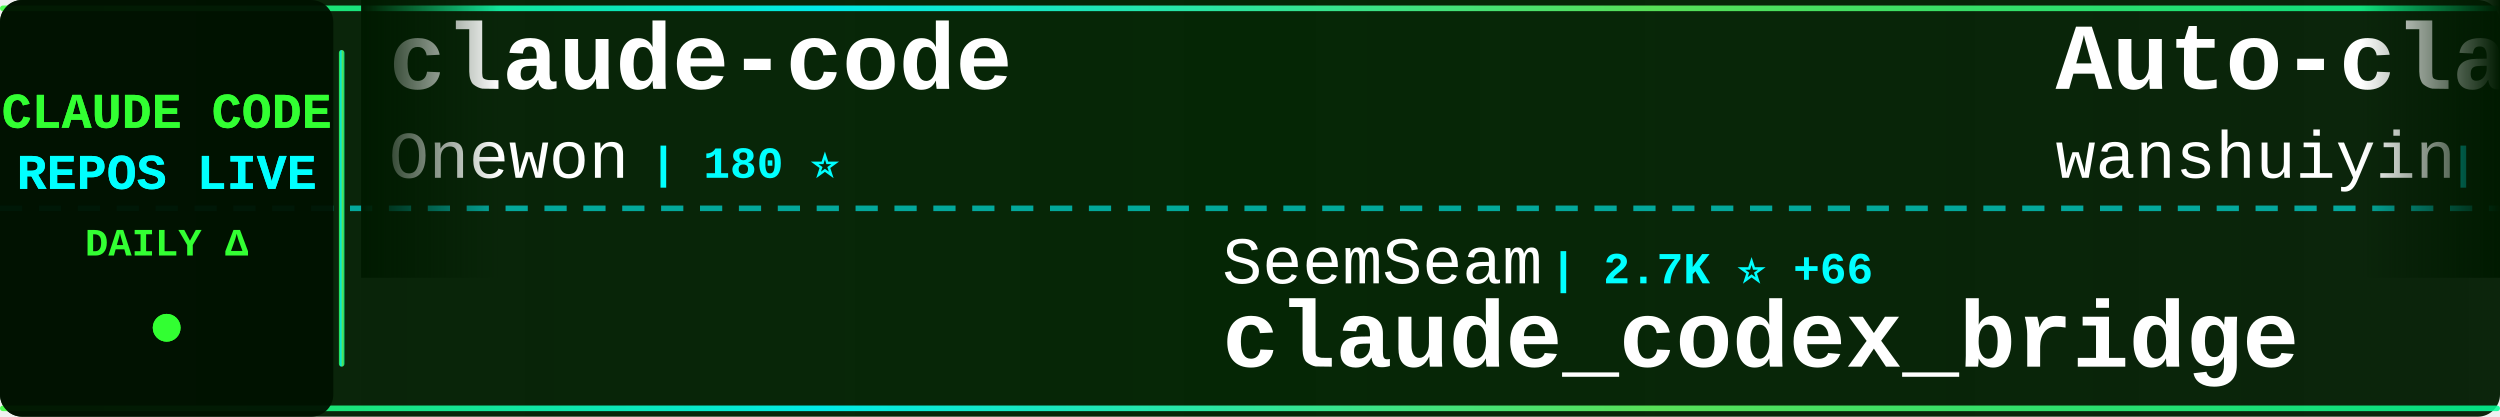
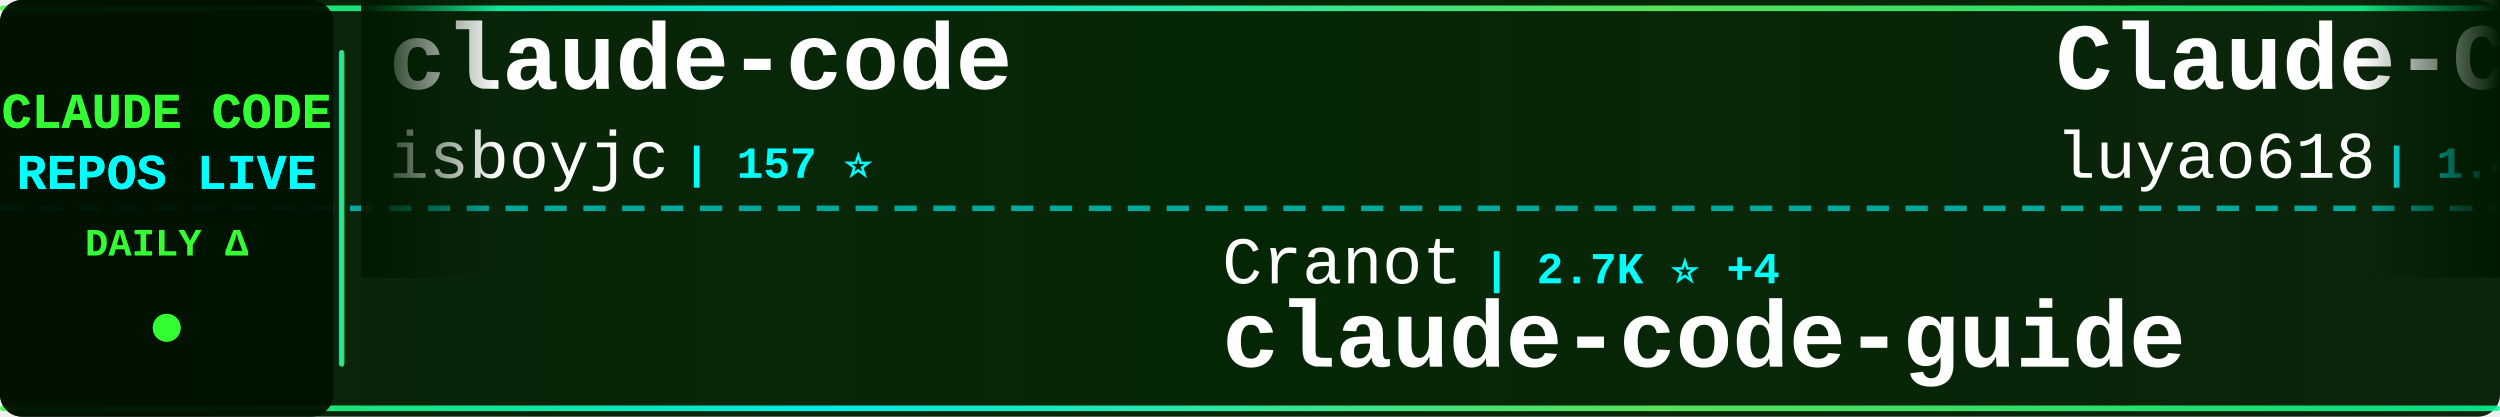
<svg xmlns="http://www.w3.org/2000/svg" width="900" height="150">
  <defs>
    <linearGradient id="tickerBg" x1="0%" y1="0%" x2="100%" y2="0%">
      <stop offset="0%" style="stop-color:#001a00;stop-opacity:0.95" />
      <stop offset="50%" style="stop-color:#002200;stop-opacity:0.98" />
      <stop offset="100%" style="stop-color:#001a00;stop-opacity:0.95" />
    </linearGradient>
    <linearGradient id="borderGrad" x1="0%" y1="0%" x2="100%" y2="0%">
      <stop offset="0%" style="stop-color:#33ff33;stop-opacity:0.85">
        <animate attributeName="stop-opacity" values="0.85;1;0.85" dur="2s" repeatCount="indefinite" />
      </stop>
      <stop offset="33%" style="stop-color:#00ffff;stop-opacity:0.9">
        <animate attributeName="stop-opacity" values="0.9;1;0.9" dur="2.2s" repeatCount="indefinite" />
      </stop>
      <stop offset="66%" style="stop-color:#66ff66;stop-opacity:0.85">
        <animate attributeName="stop-opacity" values="0.85;1;0.85" dur="1.8s" repeatCount="indefinite" />
      </stop>
      <stop offset="100%" style="stop-color:#00ff99;stop-opacity:0.85">
        <animate attributeName="stop-opacity" values="0.85;1;0.85" dur="2s" repeatCount="indefinite" />
      </stop>
    </linearGradient>
    <filter id="textGlow">
      <feGaussianBlur stdDeviation="0.1" result="coloredBlur" />
      <feMerge>
        <feMergeNode in="coloredBlur" />
        <feMergeNode in="SourceGraphic" />
      </feMerge>
    </filter>
    <filter id="metricGlow">
      <feGaussianBlur stdDeviation="0.2" result="coloredBlur" />
      <feMerge>
        <feMergeNode in="coloredBlur" />
        <feMergeNode in="SourceGraphic" />
      </feMerge>
    </filter>
    <linearGradient id="leftFade" x1="0%" y1="0%" x2="100%" y2="0%">
      <stop offset="0%" style="stop-color:#001a00;stop-opacity:1" />
      <stop offset="100%" style="stop-color:#001a00;stop-opacity:0" />
    </linearGradient>
    <linearGradient id="rightFade" x1="0%" y1="0%" x2="100%" y2="0%">
      <stop offset="0%" style="stop-color:#001a00;stop-opacity:0" />
      <stop offset="100%" style="stop-color:#001a00;stop-opacity:1" />
    </linearGradient>
  </defs>
  <rect width="900" height="150" fill="url(#tickerBg)" rx="8" />
  <rect x="0" y="2" width="900" height="2" fill="url(#borderGrad)" rx="1" />
  <rect x="0" y="146" width="900" height="2" fill="url(#borderGrad)" rx="1" />
  <line x1="0" y1="75" x2="900" y2="75" stroke="#00ffff" stroke-width="2" stroke-dasharray="8 6" opacity="0.6" />
  <rect x="0" y="0" width="120" height="150" fill="#001100" opacity="0.95" rx="8" />
  <text x="60" y="46" font-family="'Courier New', monospace" font-size="18" font-weight="bold" fill="#33ff33" text-anchor="middle" filter="url(#textGlow)">
    CLAUDE CODE
  </text>
  <text x="60" y="68" font-family="'Courier New', monospace" font-size="18" font-weight="bold" fill="#00ffff" text-anchor="middle" filter="url(#textGlow)">
    REPOS LIVE
  </text>
  <text x="60" y="92" font-family="'Courier New', monospace" font-size="14" font-weight="bold" fill="#33ff33" text-anchor="middle">
    DAILY Δ
  </text>
  <circle cx="60" cy="118" r="5" fill="#33ff33" filter="url(#metricGlow)">
    <animate attributeName="r" values="4;6;4" dur="1.5s" repeatCount="indefinite" />
    <animate attributeName="opacity" values="0.6;1;0.6" dur="1.5s" repeatCount="indefinite" />
  </circle>
  <rect x="122" y="18" width="2" height="114" fill="url(#borderGrad)" rx="1" />
  <clipPath id="tickerClip">
    <rect x="130" y="0" width="770" height="150" />
  </clipPath>
  <g clip-path="url(#tickerClip)">
    <g id="tickerItems">
      <animateTransform attributeName="transform" attributeType="XML" type="translate" from="0 0" to="-3000 0" dur="54s" repeatCount="indefinite" />
      <g transform="translate(0, 0)">
        <text x="140" y="32" font-family="'Courier New', monospace" font-size="34" font-weight="bold" fill="#ffffff">claude-code</text>
-         <text x="140" y="64" font-family="'Courier New', monospace" font-size="24" font-weight="normal" fill="#ffffff" opacity="1.0">Onewon</text>
-         <text x="234" y="64" font-family="'Courier New', monospace" font-size="16" font-weight="bold" fill="#00ffff"> | 180 ⭐</text>
+         <text x="140" y="64" font-family="'Courier New', monospace" font-size="24" font-weight="normal" fill="#ffffff" opacity="1.0">isboyjc</text>
+         <text x="246" y="64" font-family="'Courier New', monospace" font-size="16" font-weight="bold" fill="#00ffff"> | 157 ⭐</text>
      </g>
      <g transform="translate(300, 0)">
-         <text x="140" y="102" font-family="'Courier New', monospace" font-size="24" font-weight="normal" fill="#ffffff" opacity="1.0">SeemSeam</text>
-         <text x="258" y="102" font-family="'Courier New', monospace" font-size="16" font-weight="bold" fill="#00ffff"> | 2.7K ⭐ +66</text>
-         <text x="140" y="132" font-family="'Courier New', monospace" font-size="34" font-weight="bold" fill="#ffffff">claude_codex_bridge</text>
+         <text x="140" y="102" font-family="'Courier New', monospace" font-size="24" font-weight="normal" fill="#ffffff" opacity="1.0">Cranot</text>
+         <text x="234" y="102" font-family="'Courier New', monospace" font-size="16" font-weight="bold" fill="#00ffff"> | 2.7K ⭐ +4</text>
+         <text x="140" y="132" font-family="'Courier New', monospace" font-size="34" font-weight="bold" fill="#ffffff">claude-code-guide</text>
      </g>
      <g transform="translate(600, 0)">
-         <text x="140" y="32" font-family="'Courier New', monospace" font-size="34" font-weight="bold" fill="#ffffff">Auto-claude-code-researc...</text>
-         <text x="140" y="64" font-family="'Courier New', monospace" font-size="24" font-weight="normal" fill="#ffffff" opacity="1.0">wanshuiyin</text>
-         <text x="282" y="64" font-family="'Courier New', monospace" font-size="16" font-weight="bold" fill="#00ffff"> | 9.7K ⭐ +224</text>
+         <text x="140" y="32" font-family="'Courier New', monospace" font-size="34" font-weight="bold" fill="#ffffff">Claude-Code-Source-Study</text>
+         <text x="140" y="64" font-family="'Courier New', monospace" font-size="24" font-weight="normal" fill="#ffffff" opacity="1.0">luyao618</text>
+         <text x="258" y="64" font-family="'Courier New', monospace" font-size="16" font-weight="bold" fill="#00ffff"> | 1.4K ⭐ +6</text>
      </g>
      <g transform="translate(900, 0)">
-         <text x="140" y="102" font-family="'Courier New', monospace" font-size="24" font-weight="normal" fill="#ffffff" opacity="1.0">claude-code-best</text>
-         <text x="354" y="102" font-family="'Courier New', monospace" font-size="16" font-weight="bold" fill="#00ffff"> | 18.4K ⭐ +39</text>
-         <text x="140" y="132" font-family="'Courier New', monospace" font-size="34" font-weight="bold" fill="#ffffff">claude-code</text>
+         <text x="140" y="102" font-family="'Courier New', monospace" font-size="24" font-weight="normal" fill="#ffffff" opacity="1.0">OneRedOak</text>
+         <text x="270" y="102" font-family="'Courier New', monospace" font-size="16" font-weight="bold" fill="#00ffff"> | 3.8K ⭐ +1</text>
+         <text x="140" y="132" font-family="'Courier New', monospace" font-size="34" font-weight="bold" fill="#ffffff">claude-code-workflows</text>
      </g>
      <g transform="translate(1200, 0)">
-         <text x="140" y="32" font-family="'Courier New', monospace" font-size="34" font-weight="bold" fill="#ffffff">ralph-claude-code</text>
-         <text x="140" y="64" font-family="'Courier New', monospace" font-size="24" font-weight="normal" fill="#ffffff" opacity="1.0">frankbria</text>
-         <text x="270" y="64" font-family="'Courier New', monospace" font-size="16" font-weight="bold" fill="#00ffff"> | 9.2K ⭐ +13</text>
+         <text x="140" y="32" font-family="'Courier New', monospace" font-size="34" font-weight="bold" fill="#ffffff">Claude-code</text>
+         <text x="140" y="64" font-family="'Courier New', monospace" font-size="24" font-weight="normal" fill="#ffffff" opacity="1.0">zstmfhy</text>
+         <text x="246" y="64" font-family="'Courier New', monospace" font-size="16" font-weight="bold" fill="#00ffff"> | 190 ⭐ +1</text>
      </g>
      <g transform="translate(1500, 0)">
-         <text x="140" y="102" font-family="'Courier New', monospace" font-size="24" font-weight="normal" fill="#ffffff" opacity="1.0">darcyegb</text>
-         <text x="258" y="102" font-family="'Courier New', monospace" font-size="16" font-weight="bold" fill="#00ffff"> | 696 ⭐</text>
-         <text x="140" y="132" font-family="'Courier New', monospace" font-size="34" font-weight="bold" fill="#ffffff">ClaudeCodeAgents</text>
+         <text x="140" y="102" font-family="'Courier New', monospace" font-size="24" font-weight="normal" fill="#ffffff" opacity="1.0">Pimzino</text>
+         <text x="246" y="102" font-family="'Courier New', monospace" font-size="16" font-weight="bold" fill="#00ffff"> | 3.7K ⭐ +2</text>
+         <text x="140" y="132" font-family="'Courier New', monospace" font-size="34" font-weight="bold" fill="#ffffff">claude-code-spec-workflo...</text>
      </g>
      <g transform="translate(1800, 0)">
-         <text x="140" y="32" font-family="'Courier New', monospace" font-size="34" font-weight="bold" fill="#ffffff">antigravity-awesome-skil...</text>
-         <text x="140" y="64" font-family="'Courier New', monospace" font-size="24" font-weight="normal" fill="#ffffff" opacity="1.0">sickn33</text>
-         <text x="246" y="64" font-family="'Courier New', monospace" font-size="16" font-weight="bold" fill="#00ffff"> | 37.8K ⭐ +105</text>
+         <text x="140" y="32" font-family="'Courier New', monospace" font-size="34" font-weight="bold" fill="#ffffff">claude-code-source</text>
+         <text x="140" y="64" font-family="'Courier New', monospace" font-size="24" font-weight="normal" fill="#ffffff" opacity="1.0">hangsman</text>
+         <text x="258" y="64" font-family="'Courier New', monospace" font-size="16" font-weight="bold" fill="#00ffff"> | 780 ⭐ +1</text>
      </g>
      <g transform="translate(2100, 0)">
-         <text x="140" y="102" font-family="'Courier New', monospace" font-size="24" font-weight="normal" fill="#ffffff" opacity="1.0">fazxes</text>
-         <text x="234" y="102" font-family="'Courier New', monospace" font-size="16" font-weight="bold" fill="#00ffff"> | 216 ⭐ +1</text>
-         <text x="140" y="132" font-family="'Courier New', monospace" font-size="34" font-weight="bold" fill="#ffffff">Claude-code</text>
+         <text x="140" y="102" font-family="'Courier New', monospace" font-size="24" font-weight="normal" fill="#ffffff" opacity="1.0">alirezarezvani</text>
+         <text x="330" y="102" font-family="'Courier New', monospace" font-size="16" font-weight="bold" fill="#00ffff"> | 15.2K ⭐ +149</text>
+         <text x="140" y="132" font-family="'Courier New', monospace" font-size="34" font-weight="bold" fill="#ffffff">claude-skills</text>
      </g>
      <g transform="translate(2400, 0)">
-         <text x="140" y="32" font-family="'Courier New', monospace" font-size="34" font-weight="bold" fill="#ffffff">claude-code-source</text>
-         <text x="140" y="64" font-family="'Courier New', monospace" font-size="24" font-weight="normal" fill="#ffffff" opacity="1.0">JrCx7scC</text>
-         <text x="258" y="64" font-family="'Courier New', monospace" font-size="16" font-weight="bold" fill="#00ffff"> | 368 ⭐</text>
+         <text x="140" y="32" font-family="'Courier New', monospace" font-size="34" font-weight="bold" fill="#ffffff">claude-code-from-source</text>
+         <text x="140" y="64" font-family="'Courier New', monospace" font-size="24" font-weight="normal" fill="#ffffff" opacity="1.0">alejandrobalderas</text>
+         <text x="366" y="64" font-family="'Courier New', monospace" font-size="16" font-weight="bold" fill="#00ffff"> | 1.9K ⭐ +4</text>
      </g>
      <g transform="translate(2700, 0)">
-         <text x="140" y="102" font-family="'Courier New', monospace" font-size="24" font-weight="normal" fill="#ffffff" opacity="1.0">andrew-kramer-inno</text>
-         <text x="378" y="102" font-family="'Courier New', monospace" font-size="16" font-weight="bold" fill="#00ffff"> | 589 ⭐ +1</text>
-         <text x="140" y="132" font-family="'Courier New', monospace" font-size="34" font-weight="bold" fill="#ffffff">claude-code-source-build</text>
+         <text x="140" y="102" font-family="'Courier New', monospace" font-size="24" font-weight="normal" fill="#ffffff" opacity="1.0">shanraisshan</text>
+         <text x="306" y="102" font-family="'Courier New', monospace" font-size="16" font-weight="bold" fill="#00ffff"> | 53.5K ⭐ +155</text>
+         <text x="140" y="132" font-family="'Courier New', monospace" font-size="34" font-weight="bold" fill="#ffffff">claude-code-best-practic...</text>
      </g>
      <g transform="translate(3000, 0)">
        <text x="140" y="32" font-family="'Courier New', monospace" font-size="34" font-weight="bold" fill="#ffffff">claude-code</text>
-         <text x="140" y="64" font-family="'Courier New', monospace" font-size="24" font-weight="normal" fill="#ffffff" opacity="1.0">Onewon</text>
-         <text x="234" y="64" font-family="'Courier New', monospace" font-size="16" font-weight="bold" fill="#00ffff"> | 180 ⭐</text>
+         <text x="140" y="64" font-family="'Courier New', monospace" font-size="24" font-weight="normal" fill="#ffffff" opacity="1.0">isboyjc</text>
+         <text x="246" y="64" font-family="'Courier New', monospace" font-size="16" font-weight="bold" fill="#00ffff"> | 157 ⭐</text>
      </g>
      <g transform="translate(3300, 0)">
-         <text x="140" y="102" font-family="'Courier New', monospace" font-size="24" font-weight="normal" fill="#ffffff" opacity="1.0">SeemSeam</text>
-         <text x="258" y="102" font-family="'Courier New', monospace" font-size="16" font-weight="bold" fill="#00ffff"> | 2.7K ⭐ +66</text>
-         <text x="140" y="132" font-family="'Courier New', monospace" font-size="34" font-weight="bold" fill="#ffffff">claude_codex_bridge</text>
+         <text x="140" y="102" font-family="'Courier New', monospace" font-size="24" font-weight="normal" fill="#ffffff" opacity="1.0">Cranot</text>
+         <text x="234" y="102" font-family="'Courier New', monospace" font-size="16" font-weight="bold" fill="#00ffff"> | 2.7K ⭐ +4</text>
+         <text x="140" y="132" font-family="'Courier New', monospace" font-size="34" font-weight="bold" fill="#ffffff">claude-code-guide</text>
      </g>
      <g transform="translate(3600, 0)">
-         <text x="140" y="32" font-family="'Courier New', monospace" font-size="34" font-weight="bold" fill="#ffffff">Auto-claude-code-researc...</text>
-         <text x="140" y="64" font-family="'Courier New', monospace" font-size="24" font-weight="normal" fill="#ffffff" opacity="1.0">wanshuiyin</text>
-         <text x="282" y="64" font-family="'Courier New', monospace" font-size="16" font-weight="bold" fill="#00ffff"> | 9.7K ⭐ +224</text>
+         <text x="140" y="32" font-family="'Courier New', monospace" font-size="34" font-weight="bold" fill="#ffffff">Claude-Code-Source-Study</text>
+         <text x="140" y="64" font-family="'Courier New', monospace" font-size="24" font-weight="normal" fill="#ffffff" opacity="1.0">luyao618</text>
+         <text x="258" y="64" font-family="'Courier New', monospace" font-size="16" font-weight="bold" fill="#00ffff"> | 1.4K ⭐ +6</text>
      </g>
      <g transform="translate(3900, 0)">
-         <text x="140" y="102" font-family="'Courier New', monospace" font-size="24" font-weight="normal" fill="#ffffff" opacity="1.0">claude-code-best</text>
-         <text x="354" y="102" font-family="'Courier New', monospace" font-size="16" font-weight="bold" fill="#00ffff"> | 18.4K ⭐ +39</text>
-         <text x="140" y="132" font-family="'Courier New', monospace" font-size="34" font-weight="bold" fill="#ffffff">claude-code</text>
+         <text x="140" y="102" font-family="'Courier New', monospace" font-size="24" font-weight="normal" fill="#ffffff" opacity="1.0">OneRedOak</text>
+         <text x="270" y="102" font-family="'Courier New', monospace" font-size="16" font-weight="bold" fill="#00ffff"> | 3.8K ⭐ +1</text>
+         <text x="140" y="132" font-family="'Courier New', monospace" font-size="34" font-weight="bold" fill="#ffffff">claude-code-workflows</text>
      </g>
    </g>
  </g>
  <rect x="130" y="0" width="50" height="100" fill="url(#leftFade)" />
  <rect x="850" y="0" width="50" height="100" fill="url(#rightFade)" />
</svg>
